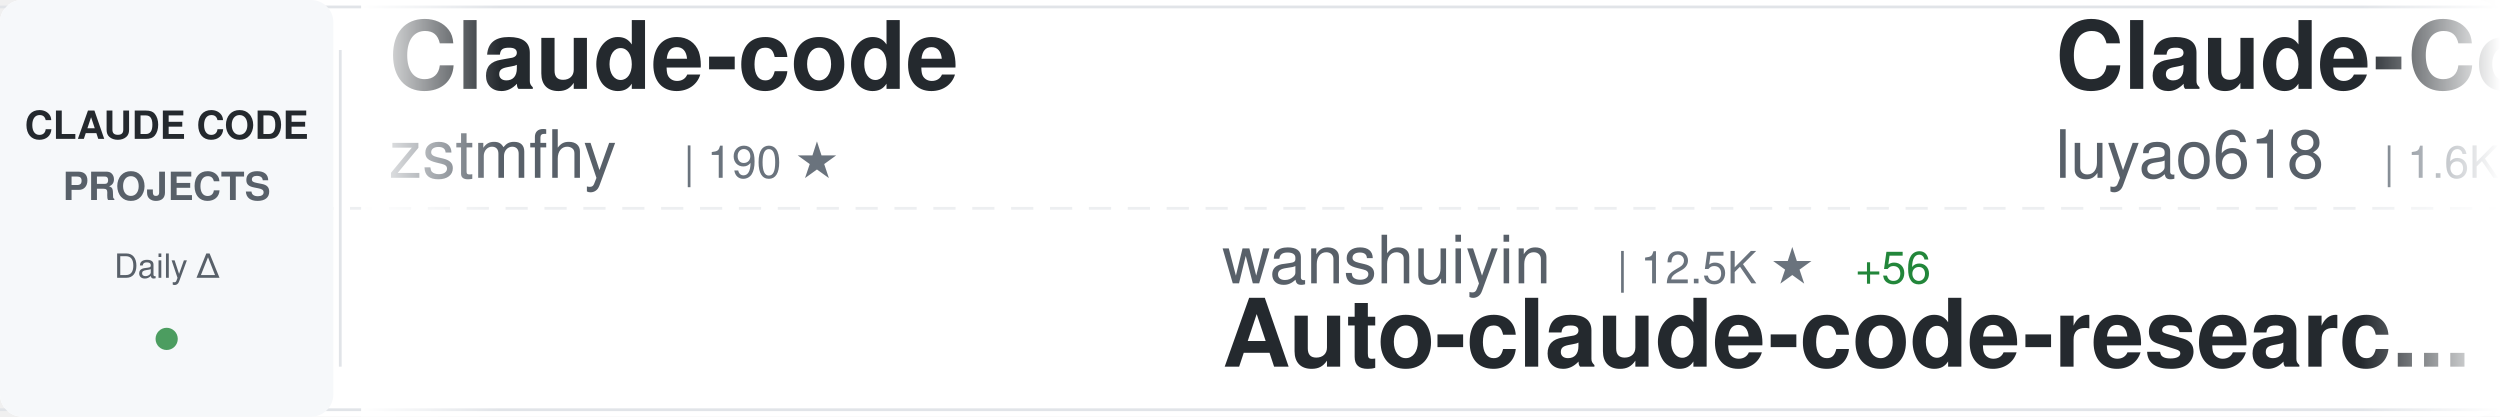
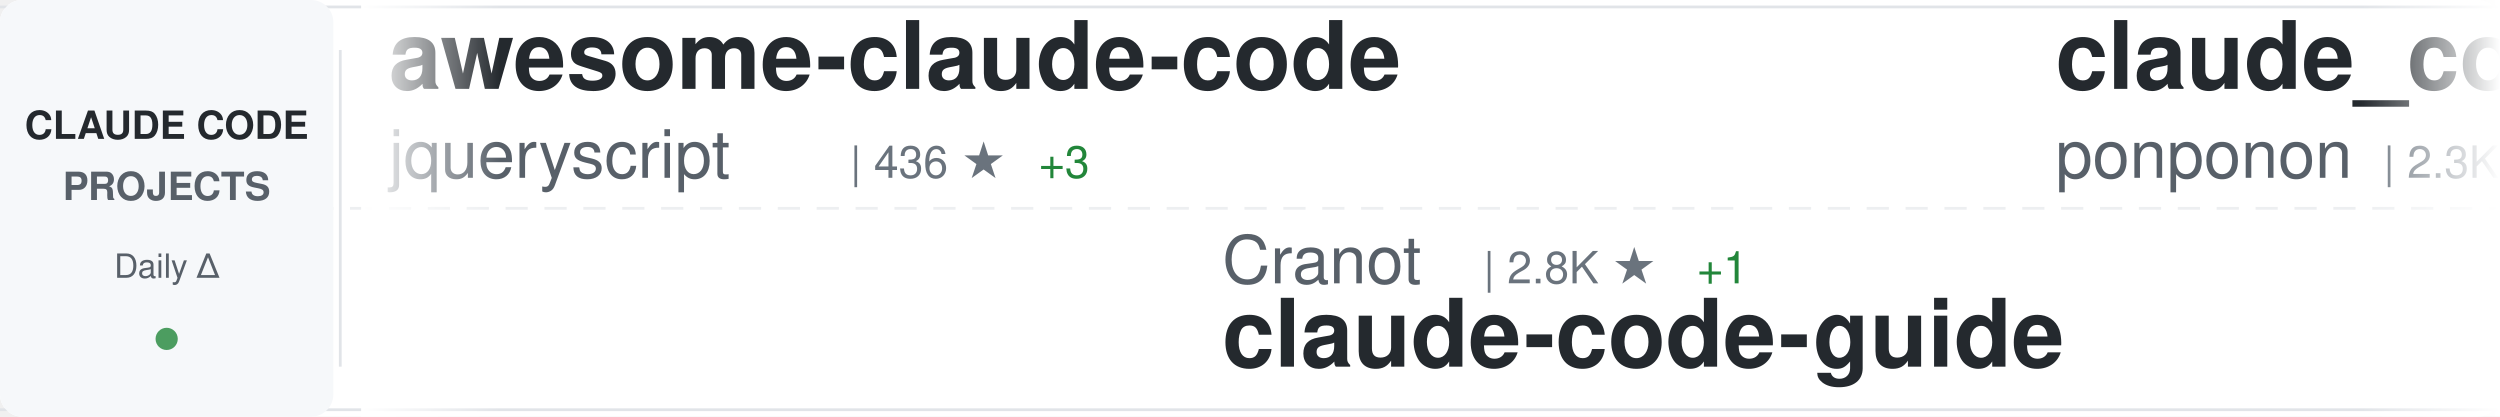
<svg xmlns="http://www.w3.org/2000/svg" width="900" height="150">
  <defs>
    <linearGradient id="awesomeLeftFade" x1="0%" y1="0%" x2="100%" y2="0%">
      <stop offset="0%" style="stop-color:#ffffff;stop-opacity:1" />
      <stop offset="100%" style="stop-color:#ffffff;stop-opacity:0" />
    </linearGradient>
    <linearGradient id="awesomeRightFade" x1="0%" y1="0%" x2="100%" y2="0%">
      <stop offset="0%" style="stop-color:#ffffff;stop-opacity:0" />
      <stop offset="100%" style="stop-color:#ffffff;stop-opacity:1" />
    </linearGradient>
  </defs>
  <rect width="900" height="150" fill="#ffffff" rx="8" />
  <rect x="0" y="2" width="900" height="1" fill="#e1e4e8" />
  <rect x="0" y="147" width="900" height="1" fill="#e1e4e8" />
  <line x1="0" y1="75" x2="900" y2="75" stroke="#e1e4e8" stroke-width="1" stroke-dasharray="8 6" opacity="0.6" />
  <rect x="0" y="0" width="120" height="150" fill="#f6f8fa" rx="8" />
  <text x="60" y="50" font-family="-apple-system, BlinkMacSystemFont, 'Segoe UI', Helvetica, Arial, sans-serif" font-size="14" font-weight="600" fill="#24292e" text-anchor="middle">CLAUDE CODE</text>
  <text x="60" y="72" font-family="-apple-system, BlinkMacSystemFont, 'Segoe UI', Helvetica, Arial, sans-serif" font-size="14" font-weight="600" fill="#586069" text-anchor="middle">PROJECTS</text>
  <text x="60" y="100" font-family="-apple-system, BlinkMacSystemFont, 'Segoe UI', Helvetica, Arial, sans-serif" font-size="12" font-weight="500" fill="#586069" text-anchor="middle">Daily Δ</text>
  <circle cx="60" cy="122" r="4" fill="#22863a" opacity="0.8" />
  <rect x="122" y="18" width="1" height="114" fill="#e1e4e8" />
  <clipPath id="awesomeTickerClip">
    <rect x="130" y="0" width="770" height="150" />
  </clipPath>
  <g clip-path="url(#awesomeTickerClip)">
    <g id="awesomeTickerItems">
      <animateTransform attributeName="transform" attributeType="XML" type="translate" from="0 0" to="-3000 0" dur="54s" repeatCount="indefinite" />
      <g transform="translate(0, 0)">
-         <text x="140" y="32" font-family="-apple-system, BlinkMacSystemFont, 'Segoe UI', Helvetica, Arial, sans-serif" font-size="34" font-weight="600" fill="#24292e">Claude-code</text>
-         <text x="140" y="64" font-family="-apple-system, BlinkMacSystemFont, 'Segoe UI', Helvetica, Arial, sans-serif" font-size="24" font-weight="400" fill="#586069">zstmfhy</text>
-         <text x="246" y="64" font-family="-apple-system, BlinkMacSystemFont, 'Segoe UI', Helvetica, Arial, sans-serif" font-size="16" font-weight="500" fill="#6a737d">| 190 ★</text>
+         <text x="140" y="32" font-family="-apple-system, BlinkMacSystemFont, 'Segoe UI', Helvetica, Arial, sans-serif" font-size="34" font-weight="600" fill="#24292e">awesome-claude-code</text>
+         <text x="140" y="64" font-family="-apple-system, BlinkMacSystemFont, 'Segoe UI', Helvetica, Arial, sans-serif" font-size="24" font-weight="400" fill="#586069">jqueryscript</text>
+         <text x="306" y="64" font-family="-apple-system, BlinkMacSystemFont, 'Segoe UI', Helvetica, Arial, sans-serif" font-size="16" font-weight="500" fill="#6a737d">| 436 ★</text>
+         <text x="374" y="64" font-family="-apple-system, BlinkMacSystemFont, 'Segoe UI', Helvetica, Arial, sans-serif" font-size="16" font-weight="500" fill="#22863a"> +3</text>
      </g>
      <g transform="translate(300, 0)">
-         <text x="140" y="102" font-family="-apple-system, BlinkMacSystemFont, 'Segoe UI', Helvetica, Arial, sans-serif" font-size="24" font-weight="400" fill="#586069">wanshuiyin</text>
-         <text x="282" y="102" font-family="-apple-system, BlinkMacSystemFont, 'Segoe UI', Helvetica, Arial, sans-serif" font-size="16" font-weight="500" fill="#6a737d">| 12.5K ★</text>
-         <text x="368" y="102" font-family="-apple-system, BlinkMacSystemFont, 'Segoe UI', Helvetica, Arial, sans-serif" font-size="16" font-weight="500" fill="#22863a"> +56</text>
-         <text x="140" y="132" font-family="-apple-system, BlinkMacSystemFont, 'Segoe UI', Helvetica, Arial, sans-serif" font-size="34" font-weight="600" fill="#24292e">Auto-claude-code-researc...</text>
+         <text x="140" y="102" font-family="-apple-system, BlinkMacSystemFont, 'Segoe UI', Helvetica, Arial, sans-serif" font-size="24" font-weight="400" fill="#586069">Cranot</text>
+         <text x="234" y="102" font-family="-apple-system, BlinkMacSystemFont, 'Segoe UI', Helvetica, Arial, sans-serif" font-size="16" font-weight="500" fill="#6a737d">| 2.8K ★</text>
+         <text x="311" y="102" font-family="-apple-system, BlinkMacSystemFont, 'Segoe UI', Helvetica, Arial, sans-serif" font-size="16" font-weight="500" fill="#22863a"> +1</text>
+         <text x="140" y="132" font-family="-apple-system, BlinkMacSystemFont, 'Segoe UI', Helvetica, Arial, sans-serif" font-size="34" font-weight="600" fill="#24292e">claude-code-guide</text>
      </g>
      <g transform="translate(600, 0)">
-         <text x="140" y="32" font-family="-apple-system, BlinkMacSystemFont, 'Segoe UI', Helvetica, Arial, sans-serif" font-size="34" font-weight="600" fill="#24292e">Claude-Code-Source-Study</text>
-         <text x="140" y="64" font-family="-apple-system, BlinkMacSystemFont, 'Segoe UI', Helvetica, Arial, sans-serif" font-size="24" font-weight="400" fill="#586069">luyao618</text>
-         <text x="258" y="64" font-family="-apple-system, BlinkMacSystemFont, 'Segoe UI', Helvetica, Arial, sans-serif" font-size="16" font-weight="500" fill="#6a737d">| 1.6K ★</text>
-         <text x="335" y="64" font-family="-apple-system, BlinkMacSystemFont, 'Segoe UI', Helvetica, Arial, sans-serif" font-size="16" font-weight="500" fill="#22863a"> +7</text>
+         <text x="140" y="32" font-family="-apple-system, BlinkMacSystemFont, 'Segoe UI', Helvetica, Arial, sans-serif" font-size="34" font-weight="600" fill="#24292e">claude_code_src</text>
+         <text x="140" y="64" font-family="-apple-system, BlinkMacSystemFont, 'Segoe UI', Helvetica, Arial, sans-serif" font-size="24" font-weight="400" fill="#586069">ponponon</text>
+         <text x="258" y="64" font-family="-apple-system, BlinkMacSystemFont, 'Segoe UI', Helvetica, Arial, sans-serif" font-size="16" font-weight="500" fill="#6a737d">| 2.3K ★</text>
+         <text x="335" y="64" font-family="-apple-system, BlinkMacSystemFont, 'Segoe UI', Helvetica, Arial, sans-serif" font-size="16" font-weight="500" fill="#22863a"> +3</text>
      </g>
      <g transform="translate(900, 0)">
-         <text x="140" y="102" font-family="-apple-system, BlinkMacSystemFont, 'Segoe UI', Helvetica, Arial, sans-serif" font-size="24" font-weight="400" fill="#586069">Chachamaru127</text>
-         <text x="318" y="102" font-family="-apple-system, BlinkMacSystemFont, 'Segoe UI', Helvetica, Arial, sans-serif" font-size="16" font-weight="500" fill="#6a737d">| 2.8K ★</text>
-         <text x="395" y="102" font-family="-apple-system, BlinkMacSystemFont, 'Segoe UI', Helvetica, Arial, sans-serif" font-size="16" font-weight="500" fill="#22863a"> +12</text>
-         <text x="140" y="132" font-family="-apple-system, BlinkMacSystemFont, 'Segoe UI', Helvetica, Arial, sans-serif" font-size="34" font-weight="600" fill="#24292e">claude-code-harness</text>
+         <text x="140" y="102" font-family="-apple-system, BlinkMacSystemFont, 'Segoe UI', Helvetica, Arial, sans-serif" font-size="24" font-weight="400" fill="#586069">LING71671</text>
+         <text x="270" y="102" font-family="-apple-system, BlinkMacSystemFont, 'Segoe UI', Helvetica, Arial, sans-serif" font-size="16" font-weight="500" fill="#6a737d">| 897 ★</text>
+         <text x="140" y="132" font-family="-apple-system, BlinkMacSystemFont, 'Segoe UI', Helvetica, Arial, sans-serif" font-size="34" font-weight="600" fill="#24292e">Open-ClaudeCode</text>
      </g>
      <g transform="translate(1200, 0)">
-         <text x="140" y="32" font-family="-apple-system, BlinkMacSystemFont, 'Segoe UI', Helvetica, Arial, sans-serif" font-size="34" font-weight="600" fill="#24292e">claude-code-templates</text>
-         <text x="140" y="64" font-family="-apple-system, BlinkMacSystemFont, 'Segoe UI', Helvetica, Arial, sans-serif" font-size="24" font-weight="400" fill="#586069">davila7</text>
-         <text x="246" y="64" font-family="-apple-system, BlinkMacSystemFont, 'Segoe UI', Helvetica, Arial, sans-serif" font-size="16" font-weight="500" fill="#6a737d">| 28.2K ★</text>
-         <text x="332" y="64" font-family="-apple-system, BlinkMacSystemFont, 'Segoe UI', Helvetica, Arial, sans-serif" font-size="16" font-weight="500" fill="#22863a"> +18</text>
+         <text x="140" y="32" font-family="-apple-system, BlinkMacSystemFont, 'Segoe UI', Helvetica, Arial, sans-serif" font-size="34" font-weight="600" fill="#24292e">ClaudeCode</text>
+         <text x="140" y="64" font-family="-apple-system, BlinkMacSystemFont, 'Segoe UI', Helvetica, Arial, sans-serif" font-size="24" font-weight="400" fill="#586069">guanshan</text>
+         <text x="258" y="64" font-family="-apple-system, BlinkMacSystemFont, 'Segoe UI', Helvetica, Arial, sans-serif" font-size="16" font-weight="500" fill="#6a737d">| 60 ★</text>
      </g>
      <g transform="translate(1500, 0)">
-         <text x="140" y="102" font-family="-apple-system, BlinkMacSystemFont, 'Segoe UI', Helvetica, Arial, sans-serif" font-size="24" font-weight="400" fill="#586069">frankbria</text>
-         <text x="270" y="102" font-family="-apple-system, BlinkMacSystemFont, 'Segoe UI', Helvetica, Arial, sans-serif" font-size="16" font-weight="500" fill="#6a737d">| 9.4K ★</text>
-         <text x="347" y="102" font-family="-apple-system, BlinkMacSystemFont, 'Segoe UI', Helvetica, Arial, sans-serif" font-size="16" font-weight="500" fill="#22863a"> +10</text>
-         <text x="140" y="132" font-family="-apple-system, BlinkMacSystemFont, 'Segoe UI', Helvetica, Arial, sans-serif" font-size="34" font-weight="600" fill="#24292e">ralph-claude-code</text>
+         <text x="140" y="102" font-family="-apple-system, BlinkMacSystemFont, 'Segoe UI', Helvetica, Arial, sans-serif" font-size="24" font-weight="400" fill="#586069">OrcaWhisper</text>
+         <text x="294" y="102" font-family="-apple-system, BlinkMacSystemFont, 'Segoe UI', Helvetica, Arial, sans-serif" font-size="16" font-weight="500" fill="#6a737d">| 79 ★</text>
+         <text x="353" y="102" font-family="-apple-system, BlinkMacSystemFont, 'Segoe UI', Helvetica, Arial, sans-serif" font-size="16" font-weight="500" fill="#22863a"> +1</text>
+         <text x="140" y="132" font-family="-apple-system, BlinkMacSystemFont, 'Segoe UI', Helvetica, Arial, sans-serif" font-size="34" font-weight="600" fill="#24292e">Claude-Code</text>
      </g>
      <g transform="translate(1800, 0)">
-         <text x="140" y="32" font-family="-apple-system, BlinkMacSystemFont, 'Segoe UI', Helvetica, Arial, sans-serif" font-size="34" font-weight="600" fill="#24292e">Claude-Code-Usage-Monito...</text>
-         <text x="140" y="64" font-family="-apple-system, BlinkMacSystemFont, 'Segoe UI', Helvetica, Arial, sans-serif" font-size="24" font-weight="400" fill="#586069">Maciek-roboblog</text>
-         <text x="342" y="64" font-family="-apple-system, BlinkMacSystemFont, 'Segoe UI', Helvetica, Arial, sans-serif" font-size="16" font-weight="500" fill="#6a737d">| 8.3K ★</text>
-         <text x="419" y="64" font-family="-apple-system, BlinkMacSystemFont, 'Segoe UI', Helvetica, Arial, sans-serif" font-size="16" font-weight="500" fill="#22863a"> +9</text>
+         <text x="140" y="32" font-family="-apple-system, BlinkMacSystemFont, 'Segoe UI', Helvetica, Arial, sans-serif" font-size="34" font-weight="600" fill="#24292e">ralph-claude-code</text>
+         <text x="140" y="64" font-family="-apple-system, BlinkMacSystemFont, 'Segoe UI', Helvetica, Arial, sans-serif" font-size="24" font-weight="400" fill="#586069">frankbria</text>
+         <text x="270" y="64" font-family="-apple-system, BlinkMacSystemFont, 'Segoe UI', Helvetica, Arial, sans-serif" font-size="16" font-weight="500" fill="#6a737d">| 9.4K ★</text>
+         <text x="347" y="64" font-family="-apple-system, BlinkMacSystemFont, 'Segoe UI', Helvetica, Arial, sans-serif" font-size="16" font-weight="500" fill="#22863a"> +10</text>
      </g>
      <g transform="translate(2100, 0)">
-         <text x="140" y="102" font-family="-apple-system, BlinkMacSystemFont, 'Segoe UI', Helvetica, Arial, sans-serif" font-size="24" font-weight="400" fill="#586069">lintsinghua</text>
-         <text x="294" y="102" font-family="-apple-system, BlinkMacSystemFont, 'Segoe UI', Helvetica, Arial, sans-serif" font-size="16" font-weight="500" fill="#6a737d">| 3.7K ★</text>
-         <text x="371" y="102" font-family="-apple-system, BlinkMacSystemFont, 'Segoe UI', Helvetica, Arial, sans-serif" font-size="16" font-weight="500" fill="#22863a"> +12</text>
-         <text x="140" y="132" font-family="-apple-system, BlinkMacSystemFont, 'Segoe UI', Helvetica, Arial, sans-serif" font-size="34" font-weight="600" fill="#24292e">claude-code-book</text>
-       </g>
-       <g transform="translate(2400, 0)">
-         <text x="140" y="32" font-family="-apple-system, BlinkMacSystemFont, 'Segoe UI', Helvetica, Arial, sans-serif" font-size="34" font-weight="600" fill="#24292e">awesome-claude-code-suba...</text>
-         <text x="140" y="64" font-family="-apple-system, BlinkMacSystemFont, 'Segoe UI', Helvetica, Arial, sans-serif" font-size="24" font-weight="400" fill="#586069">VoltAgent</text>
-         <text x="270" y="64" font-family="-apple-system, BlinkMacSystemFont, 'Segoe UI', Helvetica, Arial, sans-serif" font-size="16" font-weight="500" fill="#6a737d">| 22.2K ★</text>
-         <text x="356" y="64" font-family="-apple-system, BlinkMacSystemFont, 'Segoe UI', Helvetica, Arial, sans-serif" font-size="16" font-weight="500" fill="#22863a"> +57</text>
-       </g>
-       <g transform="translate(2700, 0)">
        <text x="140" y="102" font-family="-apple-system, BlinkMacSystemFont, 'Segoe UI', Helvetica, Arial, sans-serif" font-size="24" font-weight="400" fill="#586069">huangserva</text>
        <text x="282" y="102" font-family="-apple-system, BlinkMacSystemFont, 'Segoe UI', Helvetica, Arial, sans-serif" font-size="16" font-weight="500" fill="#6a737d">| 608 ★</text>
        <text x="140" y="132" font-family="-apple-system, BlinkMacSystemFont, 'Segoe UI', Helvetica, Arial, sans-serif" font-size="34" font-weight="600" fill="#24292e">claude-code-cli</text>
      </g>
-       <g transform="translate(3000, 0)">
-         <text x="140" y="32" font-family="-apple-system, BlinkMacSystemFont, 'Segoe UI', Helvetica, Arial, sans-serif" font-size="34" font-weight="600" fill="#24292e">Claude-code</text>
-         <text x="140" y="64" font-family="-apple-system, BlinkMacSystemFont, 'Segoe UI', Helvetica, Arial, sans-serif" font-size="24" font-weight="400" fill="#586069">zstmfhy</text>
-         <text x="246" y="64" font-family="-apple-system, BlinkMacSystemFont, 'Segoe UI', Helvetica, Arial, sans-serif" font-size="16" font-weight="500" fill="#6a737d">| 190 ★</text>
-       </g>
-       <g transform="translate(3300, 0)">
-         <text x="140" y="102" font-family="-apple-system, BlinkMacSystemFont, 'Segoe UI', Helvetica, Arial, sans-serif" font-size="24" font-weight="400" fill="#586069">wanshuiyin</text>
-         <text x="282" y="102" font-family="-apple-system, BlinkMacSystemFont, 'Segoe UI', Helvetica, Arial, sans-serif" font-size="16" font-weight="500" fill="#6a737d">| 12.5K ★</text>
-         <text x="368" y="102" font-family="-apple-system, BlinkMacSystemFont, 'Segoe UI', Helvetica, Arial, sans-serif" font-size="16" font-weight="500" fill="#22863a"> +56</text>
-         <text x="140" y="132" font-family="-apple-system, BlinkMacSystemFont, 'Segoe UI', Helvetica, Arial, sans-serif" font-size="34" font-weight="600" fill="#24292e">Auto-claude-code-researc...</text>
-       </g>
-       <g transform="translate(3600, 0)">
+       <g transform="translate(2400, 0)">
        <text x="140" y="32" font-family="-apple-system, BlinkMacSystemFont, 'Segoe UI', Helvetica, Arial, sans-serif" font-size="34" font-weight="600" fill="#24292e">Claude-Code-Source-Study</text>
        <text x="140" y="64" font-family="-apple-system, BlinkMacSystemFont, 'Segoe UI', Helvetica, Arial, sans-serif" font-size="24" font-weight="400" fill="#586069">luyao618</text>
        <text x="258" y="64" font-family="-apple-system, BlinkMacSystemFont, 'Segoe UI', Helvetica, Arial, sans-serif" font-size="16" font-weight="500" fill="#6a737d">| 1.6K ★</text>
-         <text x="335" y="64" font-family="-apple-system, BlinkMacSystemFont, 'Segoe UI', Helvetica, Arial, sans-serif" font-size="16" font-weight="500" fill="#22863a"> +7</text>
+         <text x="335" y="64" font-family="-apple-system, BlinkMacSystemFont, 'Segoe UI', Helvetica, Arial, sans-serif" font-size="16" font-weight="500" fill="#22863a"> +6</text>
+       </g>
+       <g transform="translate(2700, 0)">
+         <text x="140" y="102" font-family="-apple-system, BlinkMacSystemFont, 'Segoe UI', Helvetica, Arial, sans-serif" font-size="24" font-weight="400" fill="#586069">Windy3f3f3f3f</text>
+         <text x="318" y="102" font-family="-apple-system, BlinkMacSystemFont, 'Segoe UI', Helvetica, Arial, sans-serif" font-size="16" font-weight="500" fill="#6a737d">| 2.7K ★</text>
+         <text x="395" y="102" font-family="-apple-system, BlinkMacSystemFont, 'Segoe UI', Helvetica, Arial, sans-serif" font-size="16" font-weight="500" fill="#22863a"> +5</text>
+         <text x="140" y="132" font-family="-apple-system, BlinkMacSystemFont, 'Segoe UI', Helvetica, Arial, sans-serif" font-size="34" font-weight="600" fill="#24292e">how-claude-code-works</text>
+       </g>
+       <g transform="translate(3000, 0)">
+         <text x="140" y="32" font-family="-apple-system, BlinkMacSystemFont, 'Segoe UI', Helvetica, Arial, sans-serif" font-size="34" font-weight="600" fill="#24292e">awesome-claude-code</text>
+         <text x="140" y="64" font-family="-apple-system, BlinkMacSystemFont, 'Segoe UI', Helvetica, Arial, sans-serif" font-size="24" font-weight="400" fill="#586069">jqueryscript</text>
+         <text x="306" y="64" font-family="-apple-system, BlinkMacSystemFont, 'Segoe UI', Helvetica, Arial, sans-serif" font-size="16" font-weight="500" fill="#6a737d">| 436 ★</text>
+         <text x="374" y="64" font-family="-apple-system, BlinkMacSystemFont, 'Segoe UI', Helvetica, Arial, sans-serif" font-size="16" font-weight="500" fill="#22863a"> +3</text>
+       </g>
+       <g transform="translate(3300, 0)">
+         <text x="140" y="102" font-family="-apple-system, BlinkMacSystemFont, 'Segoe UI', Helvetica, Arial, sans-serif" font-size="24" font-weight="400" fill="#586069">Cranot</text>
+         <text x="234" y="102" font-family="-apple-system, BlinkMacSystemFont, 'Segoe UI', Helvetica, Arial, sans-serif" font-size="16" font-weight="500" fill="#6a737d">| 2.8K ★</text>
+         <text x="311" y="102" font-family="-apple-system, BlinkMacSystemFont, 'Segoe UI', Helvetica, Arial, sans-serif" font-size="16" font-weight="500" fill="#22863a"> +1</text>
+         <text x="140" y="132" font-family="-apple-system, BlinkMacSystemFont, 'Segoe UI', Helvetica, Arial, sans-serif" font-size="34" font-weight="600" fill="#24292e">claude-code-guide</text>
+       </g>
+       <g transform="translate(3600, 0)">
+         <text x="140" y="32" font-family="-apple-system, BlinkMacSystemFont, 'Segoe UI', Helvetica, Arial, sans-serif" font-size="34" font-weight="600" fill="#24292e">claude_code_src</text>
+         <text x="140" y="64" font-family="-apple-system, BlinkMacSystemFont, 'Segoe UI', Helvetica, Arial, sans-serif" font-size="24" font-weight="400" fill="#586069">ponponon</text>
+         <text x="258" y="64" font-family="-apple-system, BlinkMacSystemFont, 'Segoe UI', Helvetica, Arial, sans-serif" font-size="16" font-weight="500" fill="#6a737d">| 2.3K ★</text>
+         <text x="335" y="64" font-family="-apple-system, BlinkMacSystemFont, 'Segoe UI', Helvetica, Arial, sans-serif" font-size="16" font-weight="500" fill="#22863a"> +3</text>
      </g>
      <g transform="translate(3900, 0)">
-         <text x="140" y="102" font-family="-apple-system, BlinkMacSystemFont, 'Segoe UI', Helvetica, Arial, sans-serif" font-size="24" font-weight="400" fill="#586069">Chachamaru127</text>
-         <text x="318" y="102" font-family="-apple-system, BlinkMacSystemFont, 'Segoe UI', Helvetica, Arial, sans-serif" font-size="16" font-weight="500" fill="#6a737d">| 2.8K ★</text>
-         <text x="395" y="102" font-family="-apple-system, BlinkMacSystemFont, 'Segoe UI', Helvetica, Arial, sans-serif" font-size="16" font-weight="500" fill="#22863a"> +12</text>
-         <text x="140" y="132" font-family="-apple-system, BlinkMacSystemFont, 'Segoe UI', Helvetica, Arial, sans-serif" font-size="34" font-weight="600" fill="#24292e">claude-code-harness</text>
+         <text x="140" y="102" font-family="-apple-system, BlinkMacSystemFont, 'Segoe UI', Helvetica, Arial, sans-serif" font-size="24" font-weight="400" fill="#586069">LING71671</text>
+         <text x="270" y="102" font-family="-apple-system, BlinkMacSystemFont, 'Segoe UI', Helvetica, Arial, sans-serif" font-size="16" font-weight="500" fill="#6a737d">| 897 ★</text>
+         <text x="140" y="132" font-family="-apple-system, BlinkMacSystemFont, 'Segoe UI', Helvetica, Arial, sans-serif" font-size="34" font-weight="600" fill="#24292e">Open-ClaudeCode</text>
      </g>
    </g>
  </g>
  <rect x="130" y="0" width="50" height="150" fill="url(#awesomeLeftFade)" />
  <rect x="850" y="0" width="50" height="150" fill="url(#awesomeRightFade)" />
</svg>
